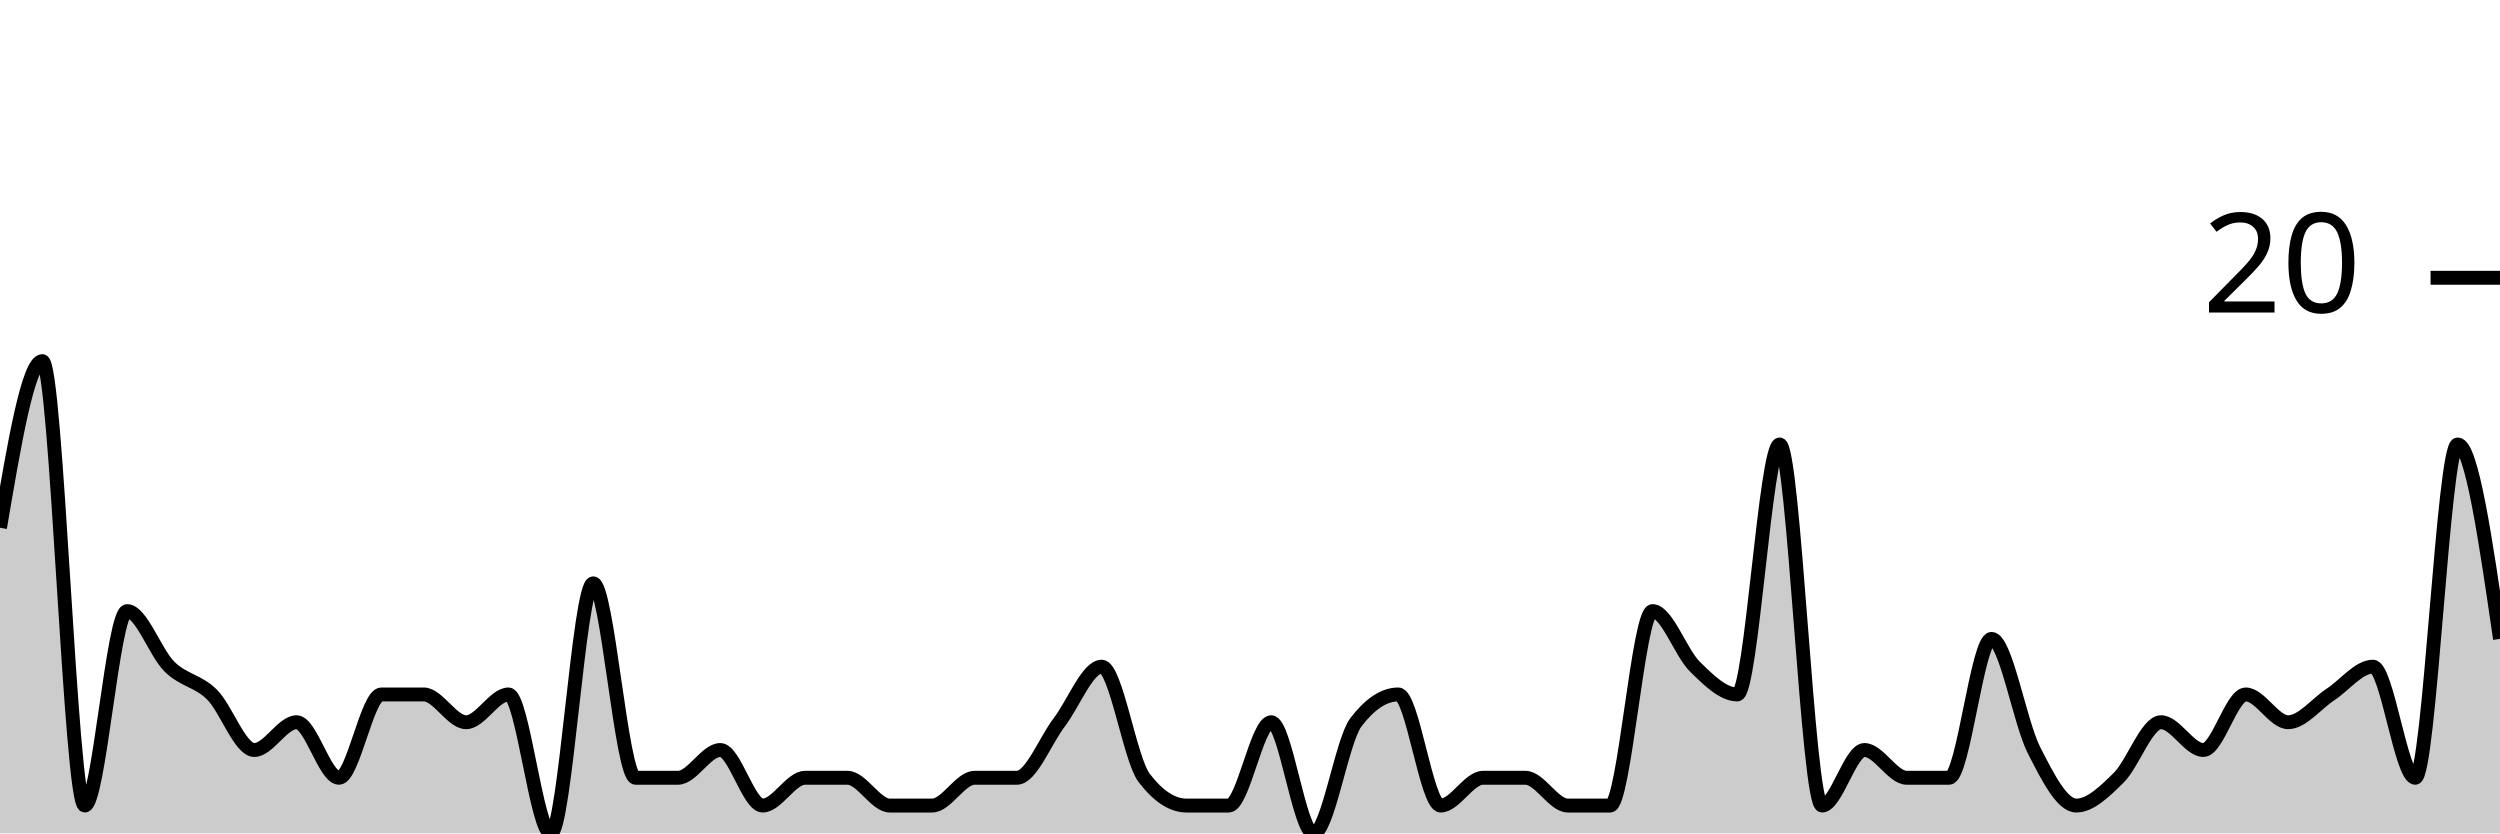
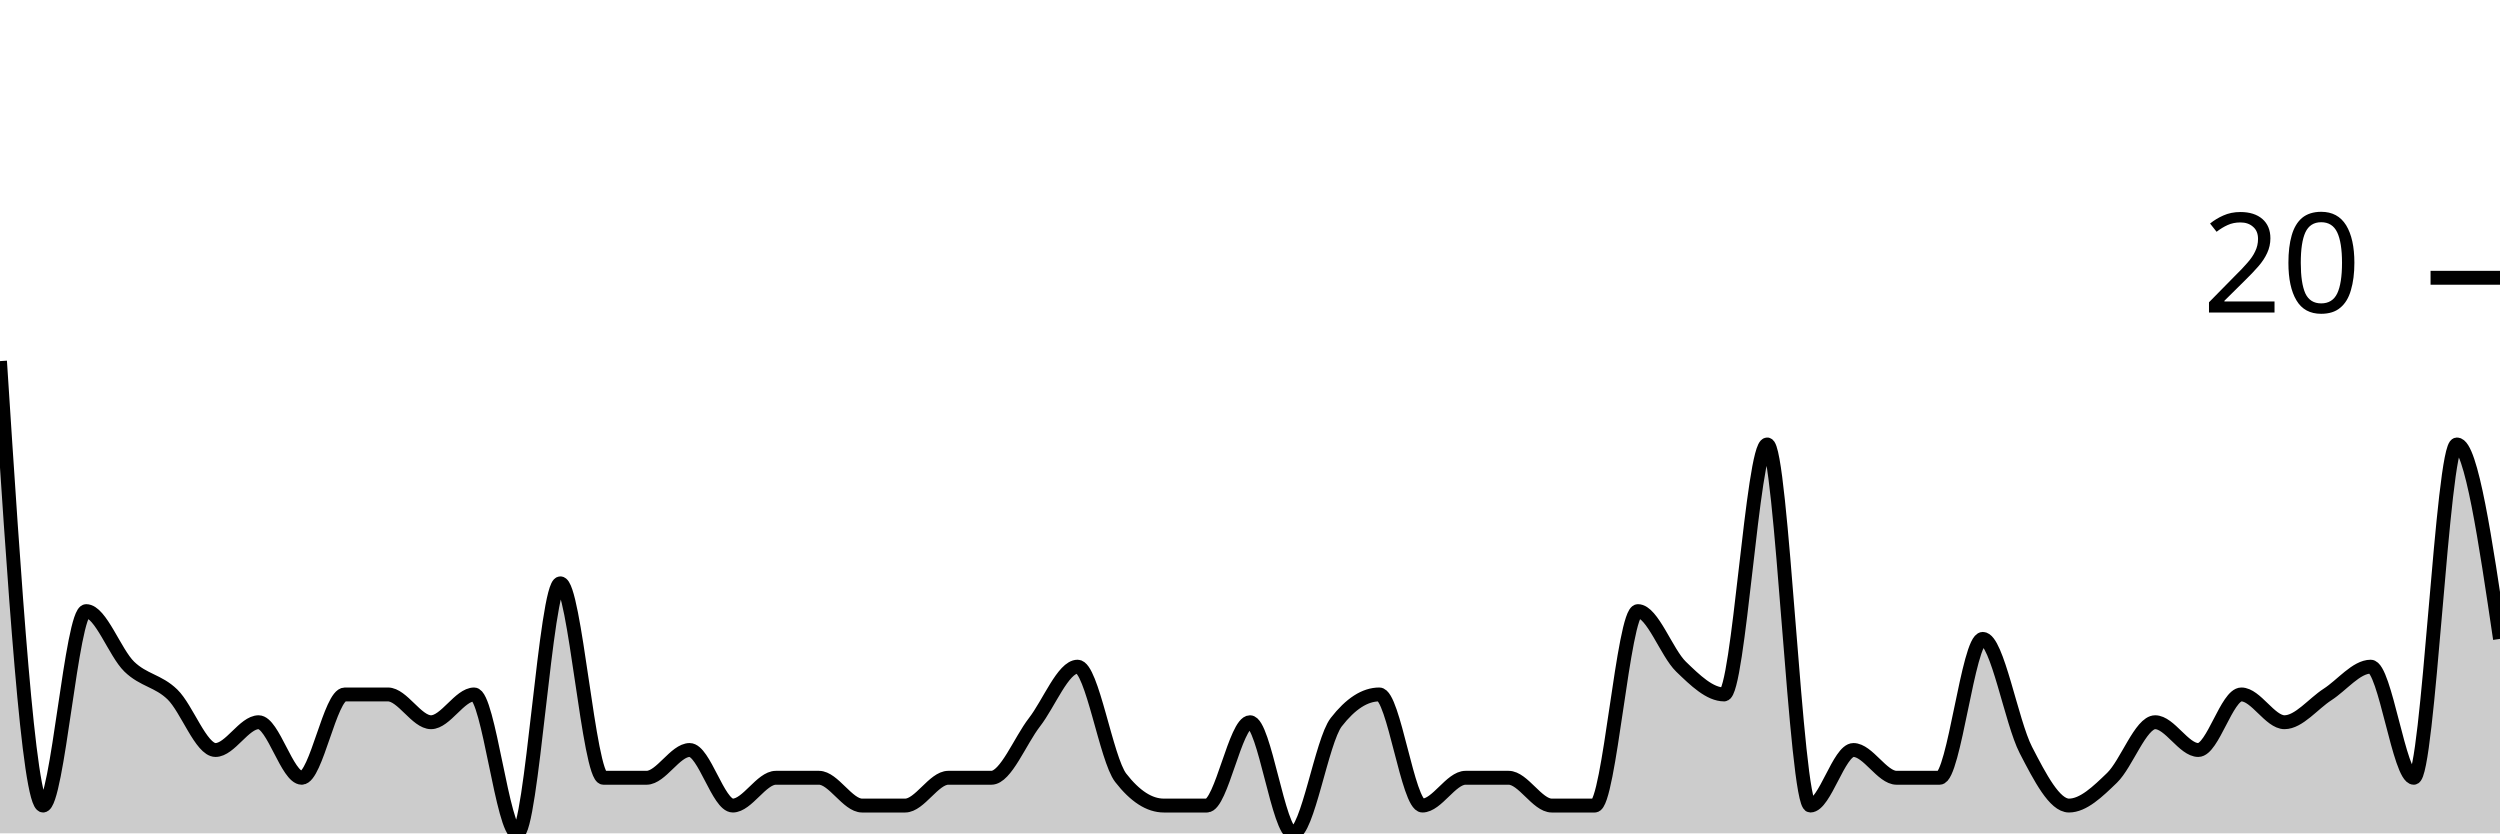
<svg xmlns="http://www.w3.org/2000/svg" viewBox="0 0 180 60">
  <g transform="translate(0,20)">
-     <path class="area" fill="rgba(0, 0, 0, 0.2)" d="M0,18C1.017,12,2.034,6,3.051,6C4.068,6,5.085,38,6.102,38C7.119,38,8.136,24,9.153,24C10.169,24,11.186,27,12.203,28C13.22,29,14.237,29,15.254,30C16.271,31,17.288,34,18.305,34C19.322,34,20.339,32,21.356,32C22.373,32,23.39,36,24.407,36C25.424,36,26.441,30,27.458,30C28.475,30,29.492,30,30.508,30C31.525,30,32.542,32,33.559,32C34.576,32,35.593,30,36.61,30C37.627,30,38.644,40,39.661,40C40.678,40,41.695,22,42.712,22C43.729,22,44.746,36,45.763,36C46.78,36,47.797,36,48.814,36C49.831,36,50.847,34,51.864,34C52.881,34,53.898,38,54.915,38C55.932,38,56.949,36,57.966,36C58.983,36,60,36,61.017,36C62.034,36,63.051,38,64.068,38C65.085,38,66.102,38,67.119,38C68.136,38,69.153,36,70.169,36C71.186,36,72.203,36,73.22,36C74.237,36,75.254,33.333,76.271,32C77.288,30.667,78.305,28,79.322,28C80.339,28,81.356,34.667,82.373,36C83.39,37.333,84.407,38,85.424,38C86.441,38,87.458,38,88.475,38C89.492,38,90.508,32,91.525,32C92.542,32,93.559,40,94.576,40C95.593,40,96.61,33.333,97.627,32C98.644,30.667,99.661,30,100.678,30C101.695,30,102.712,38,103.729,38C104.746,38,105.763,36,106.78,36C107.797,36,108.814,36,109.831,36C110.847,36,111.864,38,112.881,38C113.898,38,114.915,38,115.932,38C116.949,38,117.966,24,118.983,24C120,24,121.017,27,122.034,28C123.051,29,124.068,30,125.085,30C126.102,30,127.119,12,128.136,12C129.153,12,130.169,38,131.186,38C132.203,38,133.22,34,134.237,34C135.254,34,136.271,36,137.288,36C138.305,36,139.322,36,140.339,36C141.356,36,142.373,26,143.39,26C144.407,26,145.424,32,146.441,34C147.458,36,148.475,38,149.492,38C150.508,38,151.525,37,152.542,36C153.559,35,154.576,32,155.593,32C156.61,32,157.627,34,158.644,34C159.661,34,160.678,30,161.695,30C162.712,30,163.729,32,164.746,32C165.763,32,166.78,30.667,167.797,30C168.814,29.333,169.831,28,170.847,28C171.864,28,172.881,36,173.898,36C174.915,36,175.932,12,176.949,12C177.966,12,178.983,19,180,26L180,40C178.983,40,177.966,40,176.949,40C175.932,40,174.915,40,173.898,40C172.881,40,171.864,40,170.847,40C169.831,40,168.814,40,167.797,40C166.78,40,165.763,40,164.746,40C163.729,40,162.712,40,161.695,40C160.678,40,159.661,40,158.644,40C157.627,40,156.61,40,155.593,40C154.576,40,153.559,40,152.542,40C151.525,40,150.508,40,149.492,40C148.475,40,147.458,40,146.441,40C145.424,40,144.407,40,143.39,40C142.373,40,141.356,40,140.339,40C139.322,40,138.305,40,137.288,40C136.271,40,135.254,40,134.237,40C133.22,40,132.203,40,131.186,40C130.169,40,129.153,40,128.136,40C127.119,40,126.102,40,125.085,40C124.068,40,123.051,40,122.034,40C121.017,40,120,40,118.983,40C117.966,40,116.949,40,115.932,40C114.915,40,113.898,40,112.881,40C111.864,40,110.847,40,109.831,40C108.814,40,107.797,40,106.78,40C105.763,40,104.746,40,103.729,40C102.712,40,101.695,40,100.678,40C99.661,40,98.644,40,97.627,40C96.61,40,95.593,40,94.576,40C93.559,40,92.542,40,91.525,40C90.508,40,89.492,40,88.475,40C87.458,40,86.441,40,85.424,40C84.407,40,83.39,40,82.373,40C81.356,40,80.339,40,79.322,40C78.305,40,77.288,40,76.271,40C75.254,40,74.237,40,73.22,40C72.203,40,71.186,40,70.169,40C69.153,40,68.136,40,67.119,40C66.102,40,65.085,40,64.068,40C63.051,40,62.034,40,61.017,40C60,40,58.983,40,57.966,40C56.949,40,55.932,40,54.915,40C53.898,40,52.881,40,51.864,40C50.847,40,49.831,40,48.814,40C47.797,40,46.78,40,45.763,40C44.746,40,43.729,40,42.712,40C41.695,40,40.678,40,39.661,40C38.644,40,37.627,40,36.61,40C35.593,40,34.576,40,33.559,40C32.542,40,31.525,40,30.508,40C29.492,40,28.475,40,27.458,40C26.441,40,25.424,40,24.407,40C23.39,40,22.373,40,21.356,40C20.339,40,19.322,40,18.305,40C17.288,40,16.271,40,15.254,40C14.237,40,13.22,40,12.203,40C11.186,40,10.169,40,9.153,40C8.136,40,7.119,40,6.102,40C5.085,40,4.068,40,3.051,40C2.034,40,1.017,40,0,40Z" />
-     <path class="line" stroke="black" fill="none" d="M0,18C1.017,12,2.034,6,3.051,6C4.068,6,5.085,38,6.102,38C7.119,38,8.136,24,9.153,24C10.169,24,11.186,27,12.203,28C13.22,29,14.237,29,15.254,30C16.271,31,17.288,34,18.305,34C19.322,34,20.339,32,21.356,32C22.373,32,23.39,36,24.407,36C25.424,36,26.441,30,27.458,30C28.475,30,29.492,30,30.508,30C31.525,30,32.542,32,33.559,32C34.576,32,35.593,30,36.61,30C37.627,30,38.644,40,39.661,40C40.678,40,41.695,22,42.712,22C43.729,22,44.746,36,45.763,36C46.78,36,47.797,36,48.814,36C49.831,36,50.847,34,51.864,34C52.881,34,53.898,38,54.915,38C55.932,38,56.949,36,57.966,36C58.983,36,60,36,61.017,36C62.034,36,63.051,38,64.068,38C65.085,38,66.102,38,67.119,38C68.136,38,69.153,36,70.169,36C71.186,36,72.203,36,73.22,36C74.237,36,75.254,33.333,76.271,32C77.288,30.667,78.305,28,79.322,28C80.339,28,81.356,34.667,82.373,36C83.39,37.333,84.407,38,85.424,38C86.441,38,87.458,38,88.475,38C89.492,38,90.508,32,91.525,32C92.542,32,93.559,40,94.576,40C95.593,40,96.61,33.333,97.627,32C98.644,30.667,99.661,30,100.678,30C101.695,30,102.712,38,103.729,38C104.746,38,105.763,36,106.78,36C107.797,36,108.814,36,109.831,36C110.847,36,111.864,38,112.881,38C113.898,38,114.915,38,115.932,38C116.949,38,117.966,24,118.983,24C120,24,121.017,27,122.034,28C123.051,29,124.068,30,125.085,30C126.102,30,127.119,12,128.136,12C129.153,12,130.169,38,131.186,38C132.203,38,133.22,34,134.237,34C135.254,34,136.271,36,137.288,36C138.305,36,139.322,36,140.339,36C141.356,36,142.373,26,143.39,26C144.407,26,145.424,32,146.441,34C147.458,36,148.475,38,149.492,38C150.508,38,151.525,37,152.542,36C153.559,35,154.576,32,155.593,32C156.61,32,157.627,34,158.644,34C159.661,34,160.678,30,161.695,30C162.712,30,163.729,32,164.746,32C165.763,32,166.78,30.667,167.797,30C168.814,29.333,169.831,28,170.847,28C171.864,28,172.881,36,173.898,36C174.915,36,175.932,12,176.949,12C177.966,12,178.983,19,180,26" />
+     <path class="area" fill="rgba(0, 0, 0, 0.2)" d="M0,6C1.034,22,2.069,38,3.103,38C4.138,38,5.172,24,6.207,24C7.241,24,8.276,27,9.31,28C10.345,29,11.379,29,12.414,30C13.448,31,14.483,34,15.517,34C16.552,34,17.586,32,18.621,32C19.655,32,20.69,36,21.724,36C22.759,36,23.793,30,24.828,30C25.862,30,26.897,30,27.931,30C28.966,30,30,32,31.034,32C32.069,32,33.103,30,34.138,30C35.172,30,36.207,40,37.241,40C38.276,40,39.31,22,40.345,22C41.379,22,42.414,36,43.448,36C44.483,36,45.517,36,46.552,36C47.586,36,48.621,34,49.655,34C50.69,34,51.724,38,52.759,38C53.793,38,54.828,36,55.862,36C56.897,36,57.931,36,58.966,36C60,36,61.034,38,62.069,38C63.103,38,64.138,38,65.172,38C66.207,38,67.241,36,68.276,36C69.31,36,70.345,36,71.379,36C72.414,36,73.448,33.333,74.483,32C75.517,30.667,76.552,28,77.586,28C78.621,28,79.655,34.667,80.69,36C81.724,37.333,82.759,38,83.793,38C84.828,38,85.862,38,86.897,38C87.931,38,88.966,32,90,32C91.034,32,92.069,40,93.103,40C94.138,40,95.172,33.333,96.207,32C97.241,30.667,98.276,30,99.31,30C100.345,30,101.379,38,102.414,38C103.448,38,104.483,36,105.517,36C106.552,36,107.586,36,108.621,36C109.655,36,110.69,38,111.724,38C112.759,38,113.793,38,114.828,38C115.862,38,116.897,24,117.931,24C118.966,24,120,27,121.034,28C122.069,29,123.103,30,124.138,30C125.172,30,126.207,12,127.241,12C128.276,12,129.31,38,130.345,38C131.379,38,132.414,34,133.448,34C134.483,34,135.517,36,136.552,36C137.586,36,138.621,36,139.655,36C140.69,36,141.724,26,142.759,26C143.793,26,144.828,32,145.862,34C146.897,36,147.931,38,148.966,38C150,38,151.034,37,152.069,36C153.103,35,154.138,32,155.172,32C156.207,32,157.241,34,158.276,34C159.31,34,160.345,30,161.379,30C162.414,30,163.448,32,164.483,32C165.517,32,166.552,30.667,167.586,30C168.621,29.333,169.655,28,170.69,28C171.724,28,172.759,36,173.793,36C174.828,36,175.862,12,176.897,12C177.931,12,178.966,19,180,26L180,40C178.966,40,177.931,40,176.897,40C175.862,40,174.828,40,173.793,40C172.759,40,171.724,40,170.69,40C169.655,40,168.621,40,167.586,40C166.552,40,165.517,40,164.483,40C163.448,40,162.414,40,161.379,40C160.345,40,159.31,40,158.276,40C157.241,40,156.207,40,155.172,40C154.138,40,153.103,40,152.069,40C151.034,40,150,40,148.966,40C147.931,40,146.897,40,145.862,40C144.828,40,143.793,40,142.759,40C141.724,40,140.69,40,139.655,40C138.621,40,137.586,40,136.552,40C135.517,40,134.483,40,133.448,40C132.414,40,131.379,40,130.345,40C129.31,40,128.276,40,127.241,40C126.207,40,125.172,40,124.138,40C123.103,40,122.069,40,121.034,40C120,40,118.966,40,117.931,40C116.897,40,115.862,40,114.828,40C113.793,40,112.759,40,111.724,40C110.69,40,109.655,40,108.621,40C107.586,40,106.552,40,105.517,40C104.483,40,103.448,40,102.414,40C101.379,40,100.345,40,99.31,40C98.276,40,97.241,40,96.207,40C95.172,40,94.138,40,93.103,40C92.069,40,91.034,40,90,40C88.966,40,87.931,40,86.897,40C85.862,40,84.828,40,83.793,40C82.759,40,81.724,40,80.69,40C79.655,40,78.621,40,77.586,40C76.552,40,75.517,40,74.483,40C73.448,40,72.414,40,71.379,40C70.345,40,69.31,40,68.276,40C67.241,40,66.207,40,65.172,40C64.138,40,63.103,40,62.069,40C61.034,40,60,40,58.966,40C57.931,40,56.897,40,55.862,40C54.828,40,53.793,40,52.759,40C51.724,40,50.69,40,49.655,40C48.621,40,47.586,40,46.552,40C45.517,40,44.483,40,43.448,40C42.414,40,41.379,40,40.345,40C39.31,40,38.276,40,37.241,40C36.207,40,35.172,40,34.138,40C33.103,40,32.069,40,31.034,40C30,40,28.966,40,27.931,40C26.897,40,25.862,40,24.828,40C23.793,40,22.759,40,21.724,40C20.69,40,19.655,40,18.621,40C17.586,40,16.552,40,15.517,40C14.483,40,13.448,40,12.414,40C11.379,40,10.345,40,9.31,40C8.276,40,7.241,40,6.207,40C5.172,40,4.138,40,3.103,40C2.069,40,1.034,40,0,40Z" />
+     <path class="line" stroke="black" fill="none" d="M0,6C1.034,22,2.069,38,3.103,38C4.138,38,5.172,24,6.207,24C7.241,24,8.276,27,9.31,28C10.345,29,11.379,29,12.414,30C13.448,31,14.483,34,15.517,34C16.552,34,17.586,32,18.621,32C19.655,32,20.69,36,21.724,36C22.759,36,23.793,30,24.828,30C25.862,30,26.897,30,27.931,30C28.966,30,30,32,31.034,32C32.069,32,33.103,30,34.138,30C35.172,30,36.207,40,37.241,40C38.276,40,39.31,22,40.345,22C41.379,22,42.414,36,43.448,36C44.483,36,45.517,36,46.552,36C47.586,36,48.621,34,49.655,34C50.69,34,51.724,38,52.759,38C53.793,38,54.828,36,55.862,36C56.897,36,57.931,36,58.966,36C60,36,61.034,38,62.069,38C63.103,38,64.138,38,65.172,38C66.207,38,67.241,36,68.276,36C69.31,36,70.345,36,71.379,36C72.414,36,73.448,33.333,74.483,32C75.517,30.667,76.552,28,77.586,28C78.621,28,79.655,34.667,80.69,36C81.724,37.333,82.759,38,83.793,38C84.828,38,85.862,38,86.897,38C87.931,38,88.966,32,90,32C91.034,32,92.069,40,93.103,40C94.138,40,95.172,33.333,96.207,32C97.241,30.667,98.276,30,99.31,30C100.345,30,101.379,38,102.414,38C103.448,38,104.483,36,105.517,36C106.552,36,107.586,36,108.621,36C109.655,36,110.69,38,111.724,38C112.759,38,113.793,38,114.828,38C115.862,38,116.897,24,117.931,24C118.966,24,120,27,121.034,28C122.069,29,123.103,30,124.138,30C125.172,30,126.207,12,127.241,12C128.276,12,129.31,38,130.345,38C131.379,38,132.414,34,133.448,34C134.483,34,135.517,36,136.552,36C137.586,36,138.621,36,139.655,36C140.69,36,141.724,26,142.759,26C143.793,26,144.828,32,145.862,34C146.897,36,147.931,38,148.966,38C150,38,151.034,37,152.069,36C153.103,35,154.138,32,155.172,32C156.207,32,157.241,34,158.276,34C159.31,34,160.345,30,161.379,30C162.414,30,163.448,32,164.483,32C165.517,32,166.552,30.667,167.586,30C168.621,29.333,169.655,28,170.69,28C171.724,28,172.759,36,173.793,36C174.828,36,175.862,12,176.897,12C177.931,12,178.966,19,180,26" />
    <path class="axis-ceiling" stroke-width="1" stroke="black" fill="none" d="M175,0L180,0" />
    <text class="axis-ceiling-label" font-family="sans-serif" text-anchor="end" font-size="10px" x="170" y="2.5">20</text>
  </g>
</svg>
